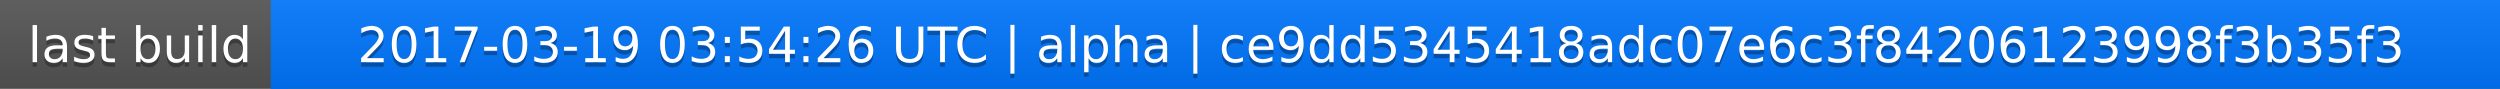
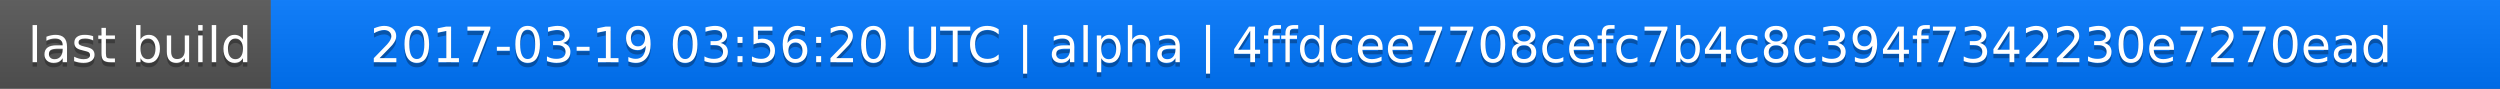
<svg xmlns="http://www.w3.org/2000/svg" width="563" height="20">
  <linearGradient id="a" x2="0" y2="100%">
    <stop offset="0" stop-color="#bbb" stop-opacity=".1" />
    <stop offset="1" stop-opacity=".1" />
  </linearGradient>
  <rect rx="0" width="563" height="20" fill="#555" />
  <rect rx="0" x="61" width="502" height="20" fill="#07f" />
  <path fill="#07f" d="M61 0h4v20h-4z" />
  <rect rx="0" width="563" height="20" fill="url(#a)" />
  <g fill="#fff" text-anchor="middle" font-family="DejaVu Sans,Verdana,Geneva,sans-serif" font-size="11">
    <text x="31.5" y="15" fill="#010101" fill-opacity=".3">last build</text>
    <text x="31.5" y="14">last build</text>
-     <text x="311" y="15" fill="#010101" fill-opacity=".3">2017-03-19 03:54:26 UTC | alpha | ce9dd5345418adc07e6c3f84206123998f3b35f3</text>
-     <text x="311" y="14">2017-03-19 03:54:26 UTC | alpha | ce9dd5345418adc07e6c3f84206123998f3b35f3</text>
+     <text x="311" y="15" fill="#010101" fill-opacity=".3">2017-03-19 03:56:20 UTC | alpha | 4ffdcee7708cefc7b4c8c394f7342230e7270ead</text>
+     <text x="311" y="14">2017-03-19 03:56:20 UTC | alpha | 4ffdcee7708cefc7b4c8c394f7342230e7270ead</text>
  </g>
</svg>
